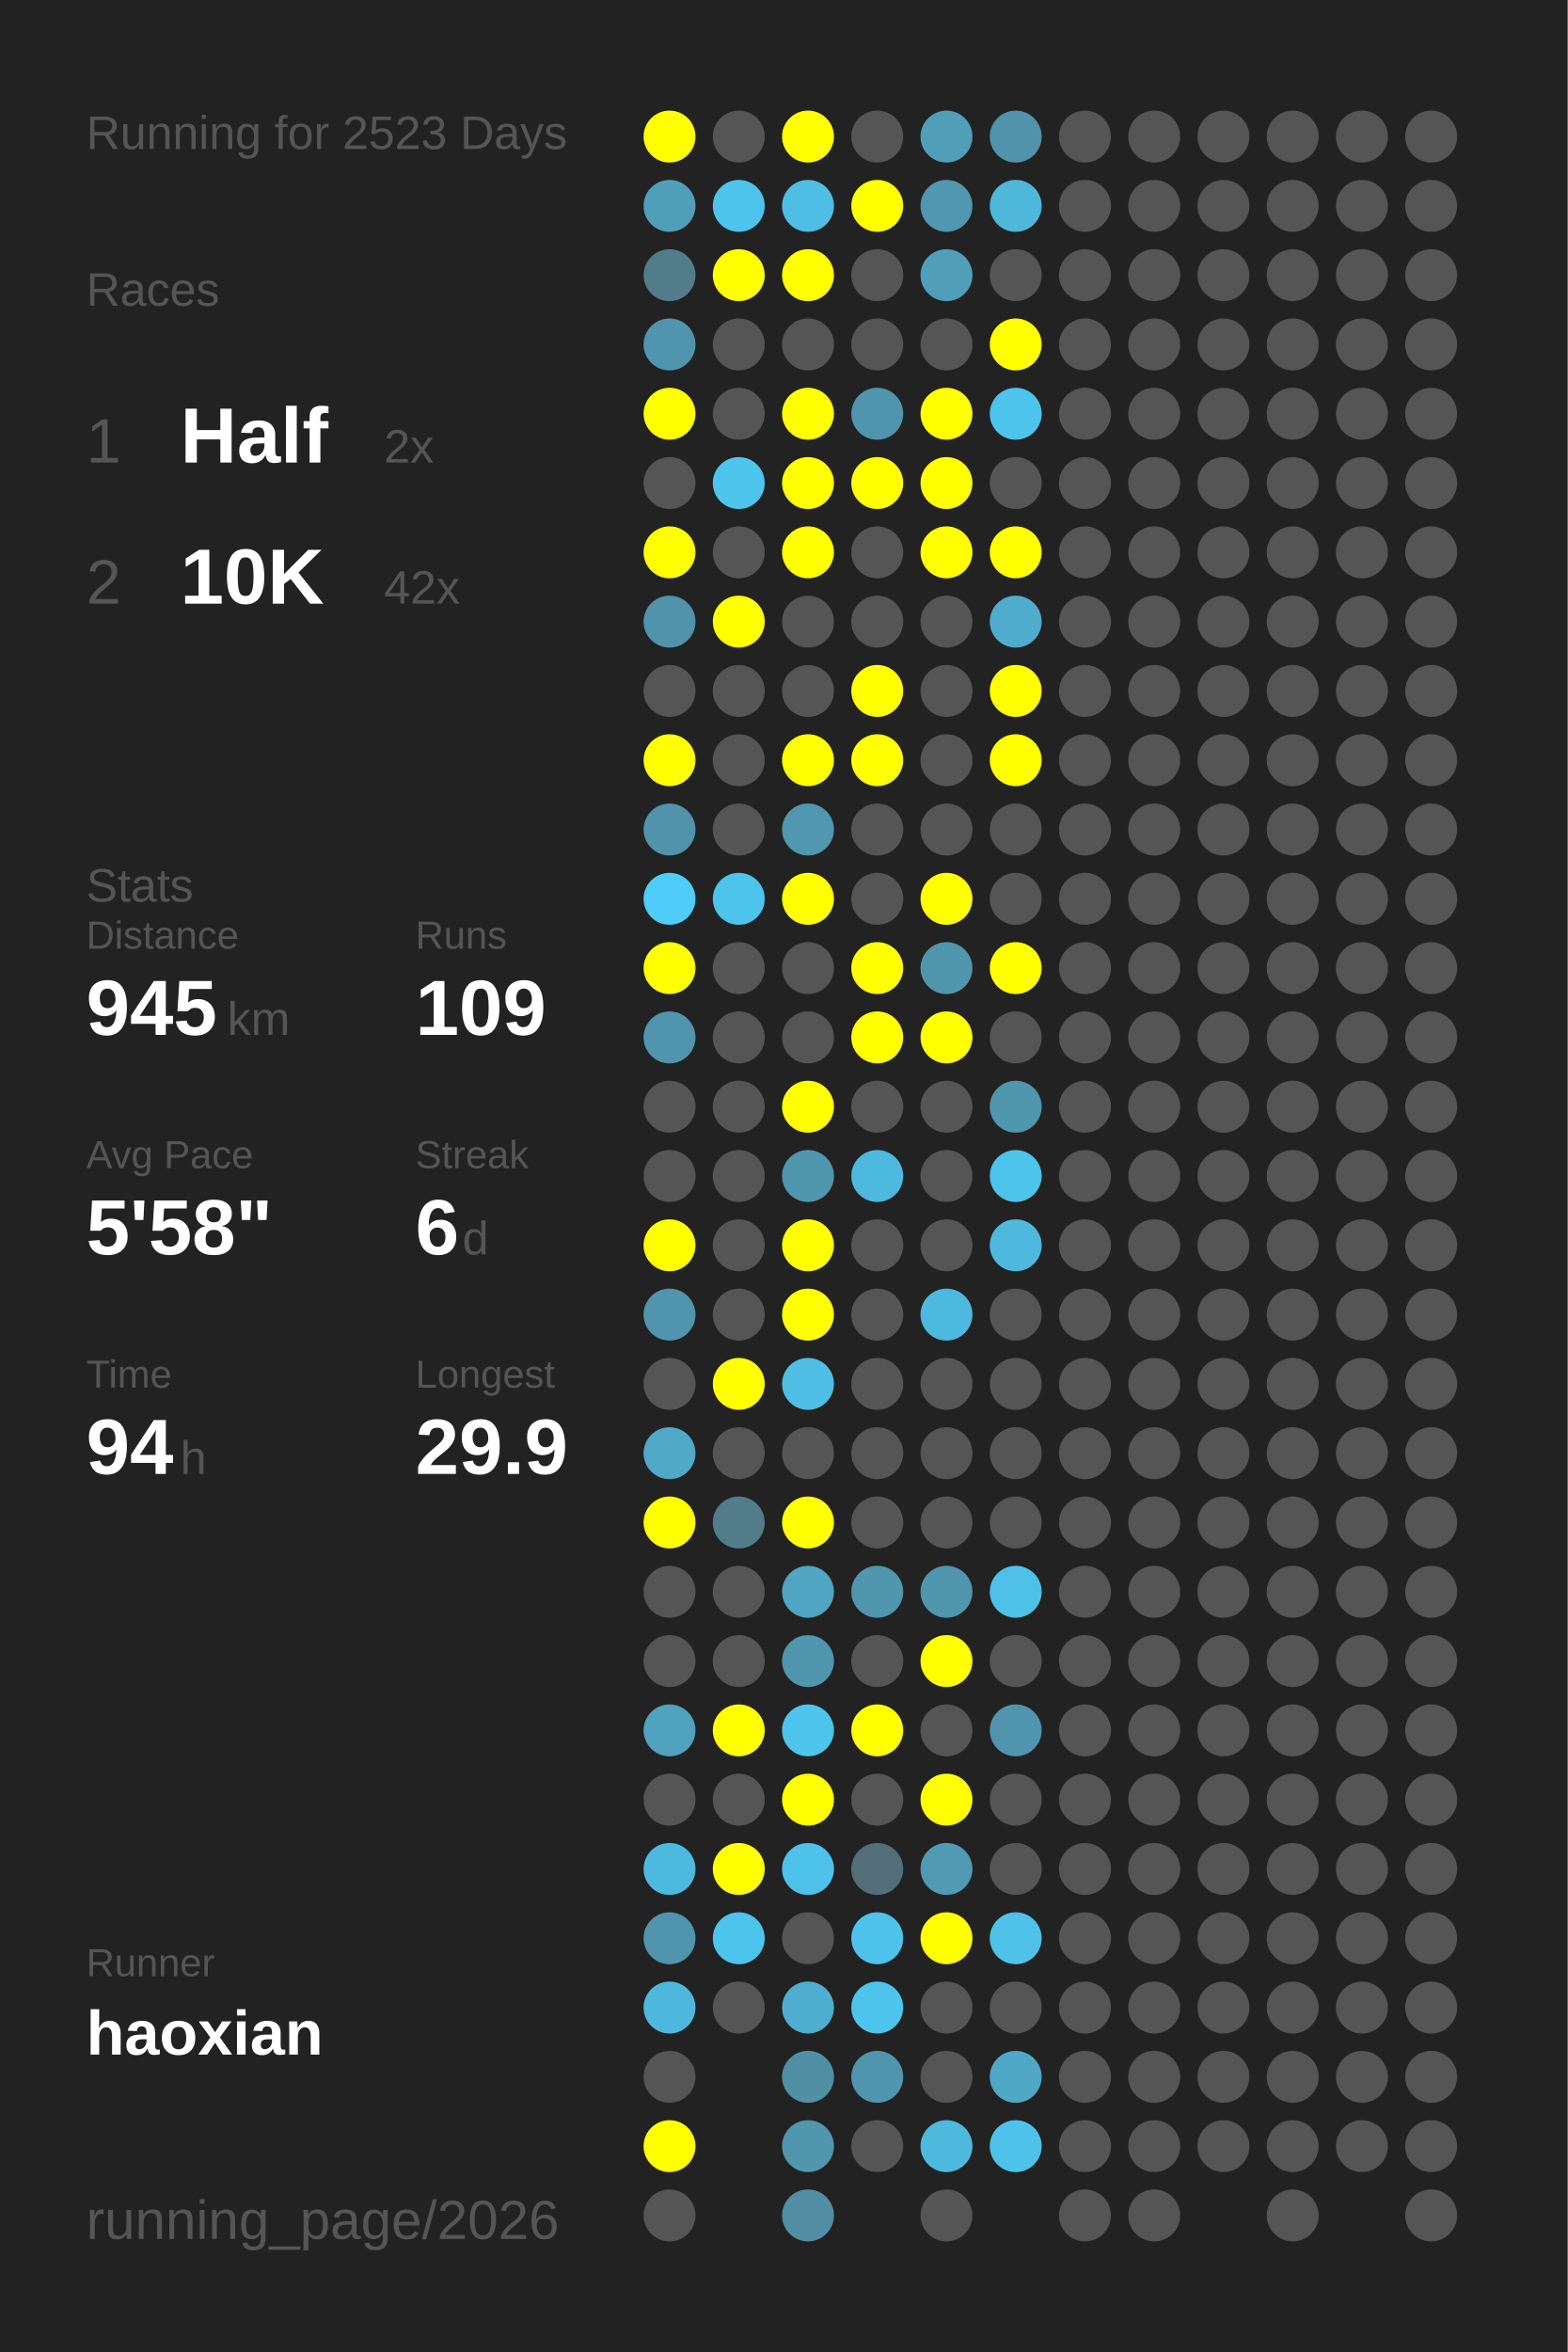
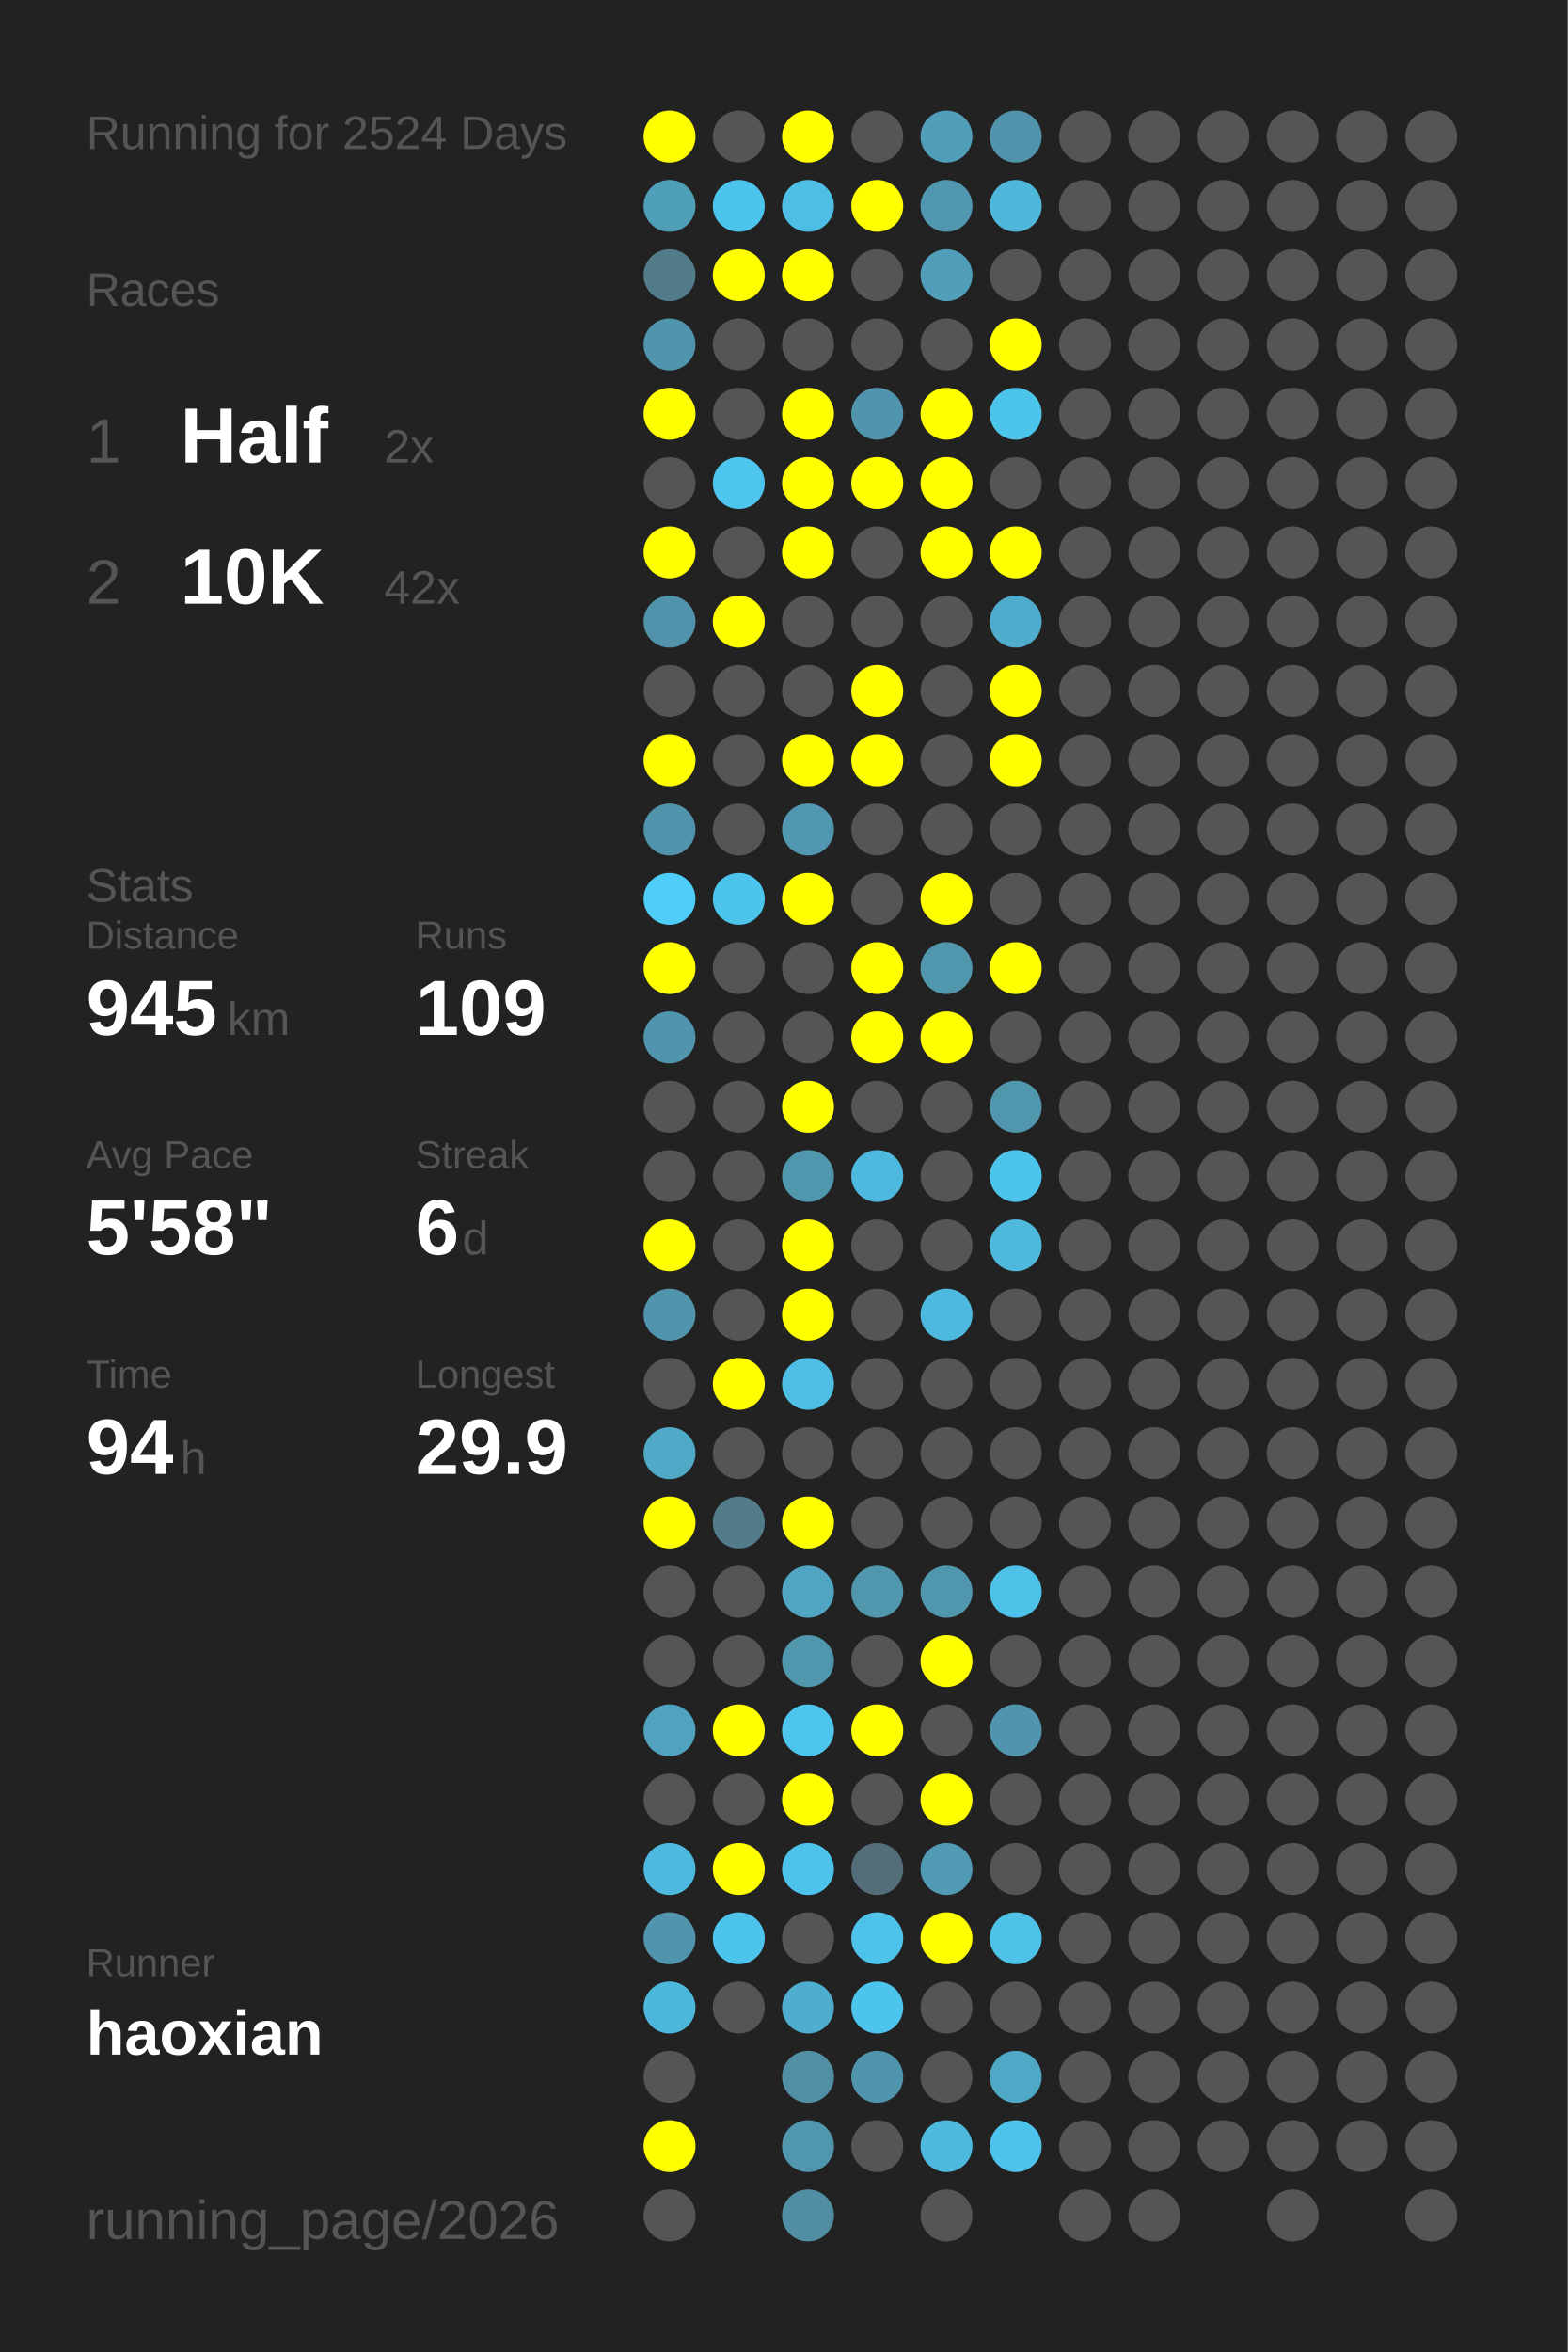
<svg xmlns="http://www.w3.org/2000/svg" baseProfile="full" height="300mm" version="1.1" viewBox="0,0,200,300" width="200mm">
  <defs />
  <rect fill="#222222" height="300" width="200" x="0" y="0" />
-   <text fill="#555555" style="font-size:6px; font-family:Arial;" x="11" y="19">Running for 2523 Days</text>
+   <text fill="#555555" style="font-size:6px; font-family:Arial;" x="11" y="19">Running for 2524 Days</text>
  <text fill="#555555" style="font-size:6px; font-family:Arial;" x="11" y="39">Races</text>
  <text fill="#555555" style="font-size:8px; font-family:Arial;" x="11" y="59">1</text>
  <text fill="#FFFFFF" style="font-size:10px; font-family:Arial; font-weight:bold;" x="23" y="59">Half</text>
  <text fill="#555555" style="font-size:6px; font-family:Arial;" x="49" y="59">2x</text>
  <text fill="#555555" style="font-size:8px; font-family:Arial;" x="11" y="77">2</text>
  <text fill="#FFFFFF" style="font-size:10px; font-family:Arial; font-weight:bold;" x="23" y="77">10K</text>
  <text fill="#555555" style="font-size:6px; font-family:Arial;" x="49" y="77">42x</text>
  <text fill="#555555" style="font-size:6px; font-family:Arial;" x="11" y="115">Stats</text>
  <text fill="#555555" style="font-size:5px; font-family:Arial;" x="11" y="121">Distance</text>
  <text fill="#FFFFFF" style="font-size:10px; font-family:Arial; font-weight:bold;" x="11" y="132">945</text>
  <text fill="#555555" style="font-size:6px; font-family:Arial;" x="29" y="132">km</text>
  <text fill="#555555" style="font-size:5px; font-family:Arial;" x="53" y="121">Runs</text>
  <text fill="#FFFFFF" style="font-size:10px; font-family:Arial; font-weight:bold;" x="53" y="132">109</text>
  <text fill="#555555" style="font-size:5px; font-family:Arial;" x="11" y="149">Avg Pace</text>
  <text fill="#FFFFFF" style="font-size:10px; font-family:Arial; font-weight:bold;" x="11" y="160">5'58"</text>
  <text fill="#555555" style="font-size:5px; font-family:Arial;" x="53" y="149">Streak</text>
  <text fill="#FFFFFF" style="font-size:10px; font-family:Arial; font-weight:bold;" x="53" y="160">6</text>
  <text fill="#555555" style="font-size:6px; font-family:Arial;" x="59" y="160">d</text>
  <text fill="#555555" style="font-size:5px; font-family:Arial;" x="11" y="177">Time</text>
  <text fill="#FFFFFF" style="font-size:10px; font-family:Arial; font-weight:bold;" x="11" y="188">94</text>
  <text fill="#555555" style="font-size:6px; font-family:Arial;" x="23" y="188">h</text>
  <text fill="#555555" style="font-size:5px; font-family:Arial;" x="53" y="177">Longest</text>
  <text fill="#FFFFFF" style="font-size:10px; font-family:Arial; font-weight:bold;" x="53" y="188">29.9</text>
  <text fill="#555555" style="font-size:5px; font-family:Arial;" x="11" y="252.065">Runner</text>
  <text fill="#FFFFFF" style="font-size:8px; font-family:Arial; font-weight:bold;" x="11" y="262.065">haoxian</text>
  <text fill="#555555" style="font-size:7px; font-family:Arial;" x="11" y="285.581">running_page/2026</text>
  <circle cx="85.417" cy="17.419" fill="#FFFF00" r="3.312" />
  <circle cx="85.417" cy="26.258" fill="#509fb9" r="3.312" />
  <circle cx="85.417" cy="35.097" fill="#527c8a" r="3.312" />
  <circle cx="85.417" cy="43.935" fill="#5095ad" r="3.312" />
  <circle cx="85.417" cy="52.774" fill="#FFFF00" r="3.312" />
  <circle cx="85.417" cy="61.613" fill="#555555" r="3.312" />
  <circle cx="85.417" cy="70.452" fill="#FFFF00" r="3.312" />
  <circle cx="85.417" cy="79.29" fill="#5093aa" r="3.312" />
  <circle cx="85.417" cy="88.129" fill="#555555" r="3.312" />
  <circle cx="85.417" cy="96.968" fill="#FFFF00" r="3.312" />
  <circle cx="85.417" cy="105.806" fill="#5093aa" r="3.312" />
  <circle cx="85.417" cy="114.645" fill="#4dcdf8" r="3.312" />
  <circle cx="85.417" cy="123.484" fill="#FFFF00" r="3.312" />
  <circle cx="85.417" cy="132.323" fill="#5095ad" r="3.312" />
  <circle cx="85.417" cy="141.161" fill="#555555" r="3.312" />
  <circle cx="85.417" cy="150" fill="#555555" r="3.312" />
  <circle cx="85.417" cy="158.839" fill="#FFFF00" r="3.312" />
  <circle cx="85.417" cy="167.677" fill="#5095ad" r="3.312" />
  <circle cx="85.417" cy="176.516" fill="#555555" r="3.312" />
  <circle cx="85.417" cy="185.355" fill="#4fa9c7" r="3.312" />
  <circle cx="85.417" cy="194.194" fill="#FFFF00" r="3.312" />
  <circle cx="85.417" cy="203.032" fill="#555555" r="3.312" />
  <circle cx="85.417" cy="211.871" fill="#555555" r="3.312" />
  <circle cx="85.417" cy="220.71" fill="#50a2be" r="3.312" />
  <circle cx="85.417" cy="229.548" fill="#555555" r="3.312" />
  <circle cx="85.417" cy="238.387" fill="#4eb9de" r="3.312" />
  <circle cx="85.417" cy="247.226" fill="#5095ad" r="3.312" />
  <circle cx="85.417" cy="256.065" fill="#4eb8dc" r="3.312" />
  <circle cx="85.417" cy="264.903" fill="#555555" r="3.312" />
  <circle cx="85.417" cy="273.742" fill="#FFFF00" r="3.312" />
  <circle cx="85.417" cy="282.581" fill="#555555" r="3.312" />
  <circle cx="94.25" cy="17.419" fill="#555555" r="3.312" />
  <circle cx="94.25" cy="26.258" fill="#4dc4eb" r="3.312" />
  <circle cx="94.25" cy="35.097" fill="#FFFF00" r="3.312" />
  <circle cx="94.25" cy="43.935" fill="#555555" r="3.312" />
  <circle cx="94.25" cy="52.774" fill="#555555" r="3.312" />
  <circle cx="94.25" cy="61.613" fill="#4dc5ee" r="3.312" />
  <circle cx="94.25" cy="70.452" fill="#555555" r="3.312" />
  <circle cx="94.25" cy="79.29" fill="#FFFF00" r="3.312" />
  <circle cx="94.25" cy="88.129" fill="#555555" r="3.312" />
  <circle cx="94.25" cy="96.968" fill="#555555" r="3.312" />
  <circle cx="94.25" cy="105.806" fill="#555555" r="3.312" />
  <circle cx="94.25" cy="114.645" fill="#4dc4ec" r="3.312" />
  <circle cx="94.25" cy="123.484" fill="#555555" r="3.312" />
  <circle cx="94.25" cy="132.323" fill="#555555" r="3.312" />
  <circle cx="94.25" cy="141.161" fill="#555555" r="3.312" />
  <circle cx="94.25" cy="150" fill="#555555" r="3.312" />
  <circle cx="94.25" cy="158.839" fill="#555555" r="3.312" />
  <circle cx="94.25" cy="167.677" fill="#555555" r="3.312" />
  <circle cx="94.25" cy="176.516" fill="#FFFF00" r="3.312" />
  <circle cx="94.25" cy="185.355" fill="#555555" r="3.312" />
  <circle cx="94.25" cy="194.194" fill="#527c8a" r="3.312" />
  <circle cx="94.25" cy="203.032" fill="#555555" r="3.312" />
  <circle cx="94.25" cy="211.871" fill="#555555" r="3.312" />
  <circle cx="94.25" cy="220.71" fill="#FFFF00" r="3.312" />
  <circle cx="94.25" cy="229.548" fill="#555555" r="3.312" />
  <circle cx="94.25" cy="238.387" fill="#FFFF00" r="3.312" />
  <circle cx="94.25" cy="247.226" fill="#4dc4ec" r="3.312" />
  <circle cx="94.25" cy="256.065" fill="#555555" r="3.312" />
  <circle cx="103.083" cy="17.419" fill="#FFFF00" r="3.312" />
  <circle cx="103.083" cy="26.258" fill="#4ebee4" r="3.312" />
  <circle cx="103.083" cy="35.097" fill="#FFFF00" r="3.312" />
  <circle cx="103.083" cy="43.935" fill="#555555" r="3.312" />
  <circle cx="103.083" cy="52.774" fill="#FFFF00" r="3.312" />
  <circle cx="103.083" cy="61.613" fill="#FFFF00" r="3.312" />
  <circle cx="103.083" cy="70.452" fill="#FFFF00" r="3.312" />
  <circle cx="103.083" cy="79.29" fill="#555555" r="3.312" />
  <circle cx="103.083" cy="88.129" fill="#555555" r="3.312" />
  <circle cx="103.083" cy="96.968" fill="#FFFF00" r="3.312" />
  <circle cx="103.083" cy="105.806" fill="#5097af" r="3.312" />
  <circle cx="103.083" cy="114.645" fill="#FFFF00" r="3.312" />
  <circle cx="103.083" cy="123.484" fill="#555555" r="3.312" />
  <circle cx="103.083" cy="132.323" fill="#555555" r="3.312" />
  <circle cx="103.083" cy="141.161" fill="#FFFF00" r="3.312" />
  <circle cx="103.083" cy="150" fill="#5096ad" r="3.312" />
  <circle cx="103.083" cy="158.839" fill="#FFFF00" r="3.312" />
  <circle cx="103.083" cy="167.677" fill="#FFFF00" r="3.312" />
  <circle cx="103.083" cy="176.516" fill="#4ebee4" r="3.312" />
  <circle cx="103.083" cy="185.355" fill="#555555" r="3.312" />
  <circle cx="103.083" cy="194.194" fill="#FFFF00" r="3.312" />
  <circle cx="103.083" cy="203.032" fill="#4fa5c2" r="3.312" />
  <circle cx="103.083" cy="211.871" fill="#5096ad" r="3.312" />
  <circle cx="103.083" cy="220.71" fill="#4dc5ed" r="3.312" />
  <circle cx="103.083" cy="229.548" fill="#FFFF00" r="3.312" />
  <circle cx="103.083" cy="238.387" fill="#4dc3eb" r="3.312" />
  <circle cx="103.083" cy="247.226" fill="#555555" r="3.312" />
  <circle cx="103.083" cy="256.065" fill="#4faecf" r="3.312" />
  <circle cx="103.083" cy="264.903" fill="#518fa4" r="3.312" />
  <circle cx="103.083" cy="273.742" fill="#5096ad" r="3.312" />
  <circle cx="103.083" cy="282.581" fill="#518ea3" r="3.312" />
  <circle cx="111.917" cy="17.419" fill="#555555" r="3.312" />
  <circle cx="111.917" cy="26.258" fill="#FFFF00" r="3.312" />
  <circle cx="111.917" cy="35.097" fill="#555555" r="3.312" />
  <circle cx="111.917" cy="43.935" fill="#555555" r="3.312" />
  <circle cx="111.917" cy="52.774" fill="#5095ad" r="3.312" />
  <circle cx="111.917" cy="61.613" fill="#FFFF00" r="3.312" />
  <circle cx="111.917" cy="70.452" fill="#555555" r="3.312" />
  <circle cx="111.917" cy="79.29" fill="#555555" r="3.312" />
  <circle cx="111.917" cy="88.129" fill="#FFFF00" r="3.312" />
  <circle cx="111.917" cy="96.968" fill="#FFFF00" r="3.312" />
  <circle cx="111.917" cy="105.806" fill="#555555" r="3.312" />
  <circle cx="111.917" cy="114.645" fill="#555555" r="3.312" />
  <circle cx="111.917" cy="123.484" fill="#FFFF00" r="3.312" />
  <circle cx="111.917" cy="132.323" fill="#FFFF00" r="3.312" />
  <circle cx="111.917" cy="141.161" fill="#555555" r="3.312" />
  <circle cx="111.917" cy="150" fill="#4eb9de" r="3.312" />
  <circle cx="111.917" cy="158.839" fill="#555555" r="3.312" />
  <circle cx="111.917" cy="167.677" fill="#555555" r="3.312" />
  <circle cx="111.917" cy="176.516" fill="#555555" r="3.312" />
  <circle cx="111.917" cy="185.355" fill="#555555" r="3.312" />
  <circle cx="111.917" cy="194.194" fill="#555555" r="3.312" />
  <circle cx="111.917" cy="203.032" fill="#5096ad" r="3.312" />
  <circle cx="111.917" cy="211.871" fill="#555555" r="3.312" />
  <circle cx="111.917" cy="220.71" fill="#FFFF00" r="3.312" />
  <circle cx="111.917" cy="229.548" fill="#555555" r="3.312" />
  <circle cx="111.917" cy="238.387" fill="#536e78" r="3.312" />
  <circle cx="111.917" cy="247.226" fill="#4dc3eb" r="3.312" />
  <circle cx="111.917" cy="256.065" fill="#4dc4ec" r="3.312" />
  <circle cx="111.917" cy="264.903" fill="#5095ad" r="3.312" />
  <circle cx="111.917" cy="273.742" fill="#555555" r="3.312" />
  <circle cx="120.75" cy="17.419" fill="#509eb8" r="3.312" />
  <circle cx="120.75" cy="26.258" fill="#5097af" r="3.312" />
  <circle cx="120.75" cy="35.097" fill="#509eb9" r="3.312" />
  <circle cx="120.75" cy="43.935" fill="#555555" r="3.312" />
  <circle cx="120.75" cy="52.774" fill="#FFFF00" r="3.312" />
  <circle cx="120.75" cy="61.613" fill="#FFFF00" r="3.312" />
  <circle cx="120.75" cy="70.452" fill="#FFFF00" r="3.312" />
  <circle cx="120.75" cy="79.29" fill="#555555" r="3.312" />
  <circle cx="120.75" cy="88.129" fill="#555555" r="3.312" />
  <circle cx="120.75" cy="96.968" fill="#555555" r="3.312" />
  <circle cx="120.75" cy="105.806" fill="#555555" r="3.312" />
  <circle cx="120.75" cy="114.645" fill="#FFFF00" r="3.312" />
  <circle cx="120.75" cy="123.484" fill="#5096ad" r="3.312" />
  <circle cx="120.75" cy="132.323" fill="#FFFF00" r="3.312" />
  <circle cx="120.75" cy="141.161" fill="#555555" r="3.312" />
  <circle cx="120.75" cy="150" fill="#555555" r="3.312" />
  <circle cx="120.75" cy="158.839" fill="#555555" r="3.312" />
  <circle cx="120.75" cy="167.677" fill="#4eb9de" r="3.312" />
  <circle cx="120.75" cy="176.516" fill="#555555" r="3.312" />
  <circle cx="120.75" cy="185.355" fill="#555555" r="3.312" />
  <circle cx="120.75" cy="194.194" fill="#555555" r="3.312" />
  <circle cx="120.75" cy="203.032" fill="#5096ad" r="3.312" />
  <circle cx="120.75" cy="211.871" fill="#FFFF00" r="3.312" />
  <circle cx="120.75" cy="220.71" fill="#555555" r="3.312" />
  <circle cx="120.75" cy="229.548" fill="#FFFF00" r="3.312" />
  <circle cx="120.75" cy="238.387" fill="#509ab3" r="3.312" />
  <circle cx="120.75" cy="247.226" fill="#FFFF00" r="3.312" />
  <circle cx="120.75" cy="256.065" fill="#555555" r="3.312" />
  <circle cx="120.75" cy="264.903" fill="#555555" r="3.312" />
  <circle cx="120.75" cy="273.742" fill="#4eb9dd" r="3.312" />
  <circle cx="120.75" cy="282.581" fill="#555555" r="3.312" />
  <circle cx="129.583" cy="17.419" fill="#5093aa" r="3.312" />
  <circle cx="129.583" cy="26.258" fill="#4eb7da" r="3.312" />
  <circle cx="129.583" cy="35.097" fill="#555555" r="3.312" />
  <circle cx="129.583" cy="43.935" fill="#FFFF00" r="3.312" />
  <circle cx="129.583" cy="52.774" fill="#4dc4eb" r="3.312" />
  <circle cx="129.583" cy="61.613" fill="#555555" r="3.312" />
  <circle cx="129.583" cy="70.452" fill="#FFFF00" r="3.312" />
  <circle cx="129.583" cy="79.29" fill="#4faccc" r="3.312" />
  <circle cx="129.583" cy="88.129" fill="#FFFF00" r="3.312" />
  <circle cx="129.583" cy="96.968" fill="#FFFF00" r="3.312" />
  <circle cx="129.583" cy="105.806" fill="#555555" r="3.312" />
  <circle cx="129.583" cy="114.645" fill="#555555" r="3.312" />
  <circle cx="129.583" cy="123.484" fill="#FFFF00" r="3.312" />
  <circle cx="129.583" cy="132.323" fill="#555555" r="3.312" />
  <circle cx="129.583" cy="141.161" fill="#5096ad" r="3.312" />
  <circle cx="129.583" cy="150" fill="#4dc4eb" r="3.312" />
  <circle cx="129.583" cy="158.839" fill="#4eb9dd" r="3.312" />
  <circle cx="129.583" cy="167.677" fill="#555555" r="3.312" />
  <circle cx="129.583" cy="176.516" fill="#555555" r="3.312" />
  <circle cx="129.583" cy="185.355" fill="#555555" r="3.312" />
  <circle cx="129.583" cy="194.194" fill="#555555" r="3.312" />
  <circle cx="129.583" cy="203.032" fill="#4ec1e8" r="3.312" />
  <circle cx="129.583" cy="211.871" fill="#555555" r="3.312" />
  <circle cx="129.583" cy="220.71" fill="#5095ad" r="3.312" />
  <circle cx="129.583" cy="229.548" fill="#555555" r="3.312" />
  <circle cx="129.583" cy="238.387" fill="#555555" r="3.312" />
  <circle cx="129.583" cy="247.226" fill="#4ec2e9" r="3.312" />
  <circle cx="129.583" cy="256.065" fill="#555555" r="3.312" />
  <circle cx="129.583" cy="264.903" fill="#4fa8c6" r="3.312" />
  <circle cx="129.583" cy="273.742" fill="#4dc3eb" r="3.312" />
  <circle cx="138.417" cy="17.419" fill="#555555" r="3.312" />
  <circle cx="138.417" cy="26.258" fill="#555555" r="3.312" />
  <circle cx="138.417" cy="35.097" fill="#555555" r="3.312" />
  <circle cx="138.417" cy="43.935" fill="#555555" r="3.312" />
  <circle cx="138.417" cy="52.774" fill="#555555" r="3.312" />
  <circle cx="138.417" cy="61.613" fill="#555555" r="3.312" />
  <circle cx="138.417" cy="70.452" fill="#555555" r="3.312" />
  <circle cx="138.417" cy="79.29" fill="#555555" r="3.312" />
  <circle cx="138.417" cy="88.129" fill="#555555" r="3.312" />
  <circle cx="138.417" cy="96.968" fill="#555555" r="3.312" />
  <circle cx="138.417" cy="105.806" fill="#555555" r="3.312" />
  <circle cx="138.417" cy="114.645" fill="#555555" r="3.312" />
  <circle cx="138.417" cy="123.484" fill="#555555" r="3.312" />
  <circle cx="138.417" cy="132.323" fill="#555555" r="3.312" />
  <circle cx="138.417" cy="141.161" fill="#555555" r="3.312" />
  <circle cx="138.417" cy="150" fill="#555555" r="3.312" />
  <circle cx="138.417" cy="158.839" fill="#555555" r="3.312" />
  <circle cx="138.417" cy="167.677" fill="#555555" r="3.312" />
  <circle cx="138.417" cy="176.516" fill="#555555" r="3.312" />
  <circle cx="138.417" cy="185.355" fill="#555555" r="3.312" />
  <circle cx="138.417" cy="194.194" fill="#555555" r="3.312" />
  <circle cx="138.417" cy="203.032" fill="#555555" r="3.312" />
  <circle cx="138.417" cy="211.871" fill="#555555" r="3.312" />
  <circle cx="138.417" cy="220.71" fill="#555555" r="3.312" />
  <circle cx="138.417" cy="229.548" fill="#555555" r="3.312" />
  <circle cx="138.417" cy="238.387" fill="#555555" r="3.312" />
  <circle cx="138.417" cy="247.226" fill="#555555" r="3.312" />
  <circle cx="138.417" cy="256.065" fill="#555555" r="3.312" />
  <circle cx="138.417" cy="264.903" fill="#555555" r="3.312" />
  <circle cx="138.417" cy="273.742" fill="#555555" r="3.312" />
  <circle cx="138.417" cy="282.581" fill="#555555" r="3.312" />
  <circle cx="147.25" cy="17.419" fill="#555555" r="3.312" />
  <circle cx="147.25" cy="26.258" fill="#555555" r="3.312" />
  <circle cx="147.25" cy="35.097" fill="#555555" r="3.312" />
  <circle cx="147.25" cy="43.935" fill="#555555" r="3.312" />
  <circle cx="147.25" cy="52.774" fill="#555555" r="3.312" />
  <circle cx="147.25" cy="61.613" fill="#555555" r="3.312" />
  <circle cx="147.25" cy="70.452" fill="#555555" r="3.312" />
  <circle cx="147.25" cy="79.29" fill="#555555" r="3.312" />
  <circle cx="147.25" cy="88.129" fill="#555555" r="3.312" />
  <circle cx="147.25" cy="96.968" fill="#555555" r="3.312" />
  <circle cx="147.25" cy="105.806" fill="#555555" r="3.312" />
  <circle cx="147.25" cy="114.645" fill="#555555" r="3.312" />
  <circle cx="147.25" cy="123.484" fill="#555555" r="3.312" />
  <circle cx="147.25" cy="132.323" fill="#555555" r="3.312" />
  <circle cx="147.25" cy="141.161" fill="#555555" r="3.312" />
  <circle cx="147.25" cy="150" fill="#555555" r="3.312" />
  <circle cx="147.25" cy="158.839" fill="#555555" r="3.312" />
  <circle cx="147.25" cy="167.677" fill="#555555" r="3.312" />
  <circle cx="147.25" cy="176.516" fill="#555555" r="3.312" />
  <circle cx="147.25" cy="185.355" fill="#555555" r="3.312" />
  <circle cx="147.25" cy="194.194" fill="#555555" r="3.312" />
  <circle cx="147.25" cy="203.032" fill="#555555" r="3.312" />
  <circle cx="147.25" cy="211.871" fill="#555555" r="3.312" />
  <circle cx="147.25" cy="220.71" fill="#555555" r="3.312" />
  <circle cx="147.25" cy="229.548" fill="#555555" r="3.312" />
  <circle cx="147.25" cy="238.387" fill="#555555" r="3.312" />
  <circle cx="147.25" cy="247.226" fill="#555555" r="3.312" />
  <circle cx="147.25" cy="256.065" fill="#555555" r="3.312" />
  <circle cx="147.25" cy="264.903" fill="#555555" r="3.312" />
  <circle cx="147.25" cy="273.742" fill="#555555" r="3.312" />
  <circle cx="147.25" cy="282.581" fill="#555555" r="3.312" />
  <circle cx="156.083" cy="17.419" fill="#555555" r="3.312" />
  <circle cx="156.083" cy="26.258" fill="#555555" r="3.312" />
  <circle cx="156.083" cy="35.097" fill="#555555" r="3.312" />
  <circle cx="156.083" cy="43.935" fill="#555555" r="3.312" />
  <circle cx="156.083" cy="52.774" fill="#555555" r="3.312" />
  <circle cx="156.083" cy="61.613" fill="#555555" r="3.312" />
  <circle cx="156.083" cy="70.452" fill="#555555" r="3.312" />
  <circle cx="156.083" cy="79.29" fill="#555555" r="3.312" />
  <circle cx="156.083" cy="88.129" fill="#555555" r="3.312" />
  <circle cx="156.083" cy="96.968" fill="#555555" r="3.312" />
  <circle cx="156.083" cy="105.806" fill="#555555" r="3.312" />
  <circle cx="156.083" cy="114.645" fill="#555555" r="3.312" />
  <circle cx="156.083" cy="123.484" fill="#555555" r="3.312" />
  <circle cx="156.083" cy="132.323" fill="#555555" r="3.312" />
  <circle cx="156.083" cy="141.161" fill="#555555" r="3.312" />
  <circle cx="156.083" cy="150" fill="#555555" r="3.312" />
  <circle cx="156.083" cy="158.839" fill="#555555" r="3.312" />
  <circle cx="156.083" cy="167.677" fill="#555555" r="3.312" />
  <circle cx="156.083" cy="176.516" fill="#555555" r="3.312" />
  <circle cx="156.083" cy="185.355" fill="#555555" r="3.312" />
  <circle cx="156.083" cy="194.194" fill="#555555" r="3.312" />
  <circle cx="156.083" cy="203.032" fill="#555555" r="3.312" />
  <circle cx="156.083" cy="211.871" fill="#555555" r="3.312" />
  <circle cx="156.083" cy="220.71" fill="#555555" r="3.312" />
  <circle cx="156.083" cy="229.548" fill="#555555" r="3.312" />
  <circle cx="156.083" cy="238.387" fill="#555555" r="3.312" />
  <circle cx="156.083" cy="247.226" fill="#555555" r="3.312" />
  <circle cx="156.083" cy="256.065" fill="#555555" r="3.312" />
  <circle cx="156.083" cy="264.903" fill="#555555" r="3.312" />
  <circle cx="156.083" cy="273.742" fill="#555555" r="3.312" />
  <circle cx="164.917" cy="17.419" fill="#555555" r="3.312" />
  <circle cx="164.917" cy="26.258" fill="#555555" r="3.312" />
  <circle cx="164.917" cy="35.097" fill="#555555" r="3.312" />
  <circle cx="164.917" cy="43.935" fill="#555555" r="3.312" />
  <circle cx="164.917" cy="52.774" fill="#555555" r="3.312" />
  <circle cx="164.917" cy="61.613" fill="#555555" r="3.312" />
  <circle cx="164.917" cy="70.452" fill="#555555" r="3.312" />
  <circle cx="164.917" cy="79.29" fill="#555555" r="3.312" />
  <circle cx="164.917" cy="88.129" fill="#555555" r="3.312" />
  <circle cx="164.917" cy="96.968" fill="#555555" r="3.312" />
  <circle cx="164.917" cy="105.806" fill="#555555" r="3.312" />
  <circle cx="164.917" cy="114.645" fill="#555555" r="3.312" />
  <circle cx="164.917" cy="123.484" fill="#555555" r="3.312" />
  <circle cx="164.917" cy="132.323" fill="#555555" r="3.312" />
  <circle cx="164.917" cy="141.161" fill="#555555" r="3.312" />
  <circle cx="164.917" cy="150" fill="#555555" r="3.312" />
  <circle cx="164.917" cy="158.839" fill="#555555" r="3.312" />
  <circle cx="164.917" cy="167.677" fill="#555555" r="3.312" />
  <circle cx="164.917" cy="176.516" fill="#555555" r="3.312" />
  <circle cx="164.917" cy="185.355" fill="#555555" r="3.312" />
  <circle cx="164.917" cy="194.194" fill="#555555" r="3.312" />
  <circle cx="164.917" cy="203.032" fill="#555555" r="3.312" />
  <circle cx="164.917" cy="211.871" fill="#555555" r="3.312" />
  <circle cx="164.917" cy="220.71" fill="#555555" r="3.312" />
  <circle cx="164.917" cy="229.548" fill="#555555" r="3.312" />
  <circle cx="164.917" cy="238.387" fill="#555555" r="3.312" />
  <circle cx="164.917" cy="247.226" fill="#555555" r="3.312" />
  <circle cx="164.917" cy="256.065" fill="#555555" r="3.312" />
  <circle cx="164.917" cy="264.903" fill="#555555" r="3.312" />
  <circle cx="164.917" cy="273.742" fill="#555555" r="3.312" />
  <circle cx="164.917" cy="282.581" fill="#555555" r="3.312" />
  <circle cx="173.75" cy="17.419" fill="#555555" r="3.312" />
  <circle cx="173.75" cy="26.258" fill="#555555" r="3.312" />
  <circle cx="173.75" cy="35.097" fill="#555555" r="3.312" />
  <circle cx="173.75" cy="43.935" fill="#555555" r="3.312" />
  <circle cx="173.75" cy="52.774" fill="#555555" r="3.312" />
  <circle cx="173.75" cy="61.613" fill="#555555" r="3.312" />
  <circle cx="173.75" cy="70.452" fill="#555555" r="3.312" />
  <circle cx="173.75" cy="79.29" fill="#555555" r="3.312" />
  <circle cx="173.75" cy="88.129" fill="#555555" r="3.312" />
  <circle cx="173.75" cy="96.968" fill="#555555" r="3.312" />
  <circle cx="173.75" cy="105.806" fill="#555555" r="3.312" />
  <circle cx="173.75" cy="114.645" fill="#555555" r="3.312" />
  <circle cx="173.75" cy="123.484" fill="#555555" r="3.312" />
  <circle cx="173.75" cy="132.323" fill="#555555" r="3.312" />
  <circle cx="173.75" cy="141.161" fill="#555555" r="3.312" />
  <circle cx="173.75" cy="150" fill="#555555" r="3.312" />
  <circle cx="173.75" cy="158.839" fill="#555555" r="3.312" />
  <circle cx="173.75" cy="167.677" fill="#555555" r="3.312" />
  <circle cx="173.75" cy="176.516" fill="#555555" r="3.312" />
  <circle cx="173.75" cy="185.355" fill="#555555" r="3.312" />
  <circle cx="173.75" cy="194.194" fill="#555555" r="3.312" />
  <circle cx="173.75" cy="203.032" fill="#555555" r="3.312" />
  <circle cx="173.75" cy="211.871" fill="#555555" r="3.312" />
  <circle cx="173.75" cy="220.71" fill="#555555" r="3.312" />
  <circle cx="173.75" cy="229.548" fill="#555555" r="3.312" />
  <circle cx="173.75" cy="238.387" fill="#555555" r="3.312" />
  <circle cx="173.75" cy="247.226" fill="#555555" r="3.312" />
  <circle cx="173.75" cy="256.065" fill="#555555" r="3.312" />
  <circle cx="173.75" cy="264.903" fill="#555555" r="3.312" />
  <circle cx="173.75" cy="273.742" fill="#555555" r="3.312" />
  <circle cx="182.583" cy="17.419" fill="#555555" r="3.312" />
  <circle cx="182.583" cy="26.258" fill="#555555" r="3.312" />
  <circle cx="182.583" cy="35.097" fill="#555555" r="3.312" />
  <circle cx="182.583" cy="43.935" fill="#555555" r="3.312" />
  <circle cx="182.583" cy="52.774" fill="#555555" r="3.312" />
  <circle cx="182.583" cy="61.613" fill="#555555" r="3.312" />
  <circle cx="182.583" cy="70.452" fill="#555555" r="3.312" />
  <circle cx="182.583" cy="79.29" fill="#555555" r="3.312" />
  <circle cx="182.583" cy="88.129" fill="#555555" r="3.312" />
  <circle cx="182.583" cy="96.968" fill="#555555" r="3.312" />
  <circle cx="182.583" cy="105.806" fill="#555555" r="3.312" />
  <circle cx="182.583" cy="114.645" fill="#555555" r="3.312" />
  <circle cx="182.583" cy="123.484" fill="#555555" r="3.312" />
  <circle cx="182.583" cy="132.323" fill="#555555" r="3.312" />
  <circle cx="182.583" cy="141.161" fill="#555555" r="3.312" />
  <circle cx="182.583" cy="150" fill="#555555" r="3.312" />
  <circle cx="182.583" cy="158.839" fill="#555555" r="3.312" />
  <circle cx="182.583" cy="167.677" fill="#555555" r="3.312" />
  <circle cx="182.583" cy="176.516" fill="#555555" r="3.312" />
  <circle cx="182.583" cy="185.355" fill="#555555" r="3.312" />
  <circle cx="182.583" cy="194.194" fill="#555555" r="3.312" />
  <circle cx="182.583" cy="203.032" fill="#555555" r="3.312" />
  <circle cx="182.583" cy="211.871" fill="#555555" r="3.312" />
  <circle cx="182.583" cy="220.71" fill="#555555" r="3.312" />
  <circle cx="182.583" cy="229.548" fill="#555555" r="3.312" />
  <circle cx="182.583" cy="238.387" fill="#555555" r="3.312" />
  <circle cx="182.583" cy="247.226" fill="#555555" r="3.312" />
  <circle cx="182.583" cy="256.065" fill="#555555" r="3.312" />
  <circle cx="182.583" cy="264.903" fill="#555555" r="3.312" />
  <circle cx="182.583" cy="273.742" fill="#555555" r="3.312" />
  <circle cx="182.583" cy="282.581" fill="#555555" r="3.312" />
</svg>
